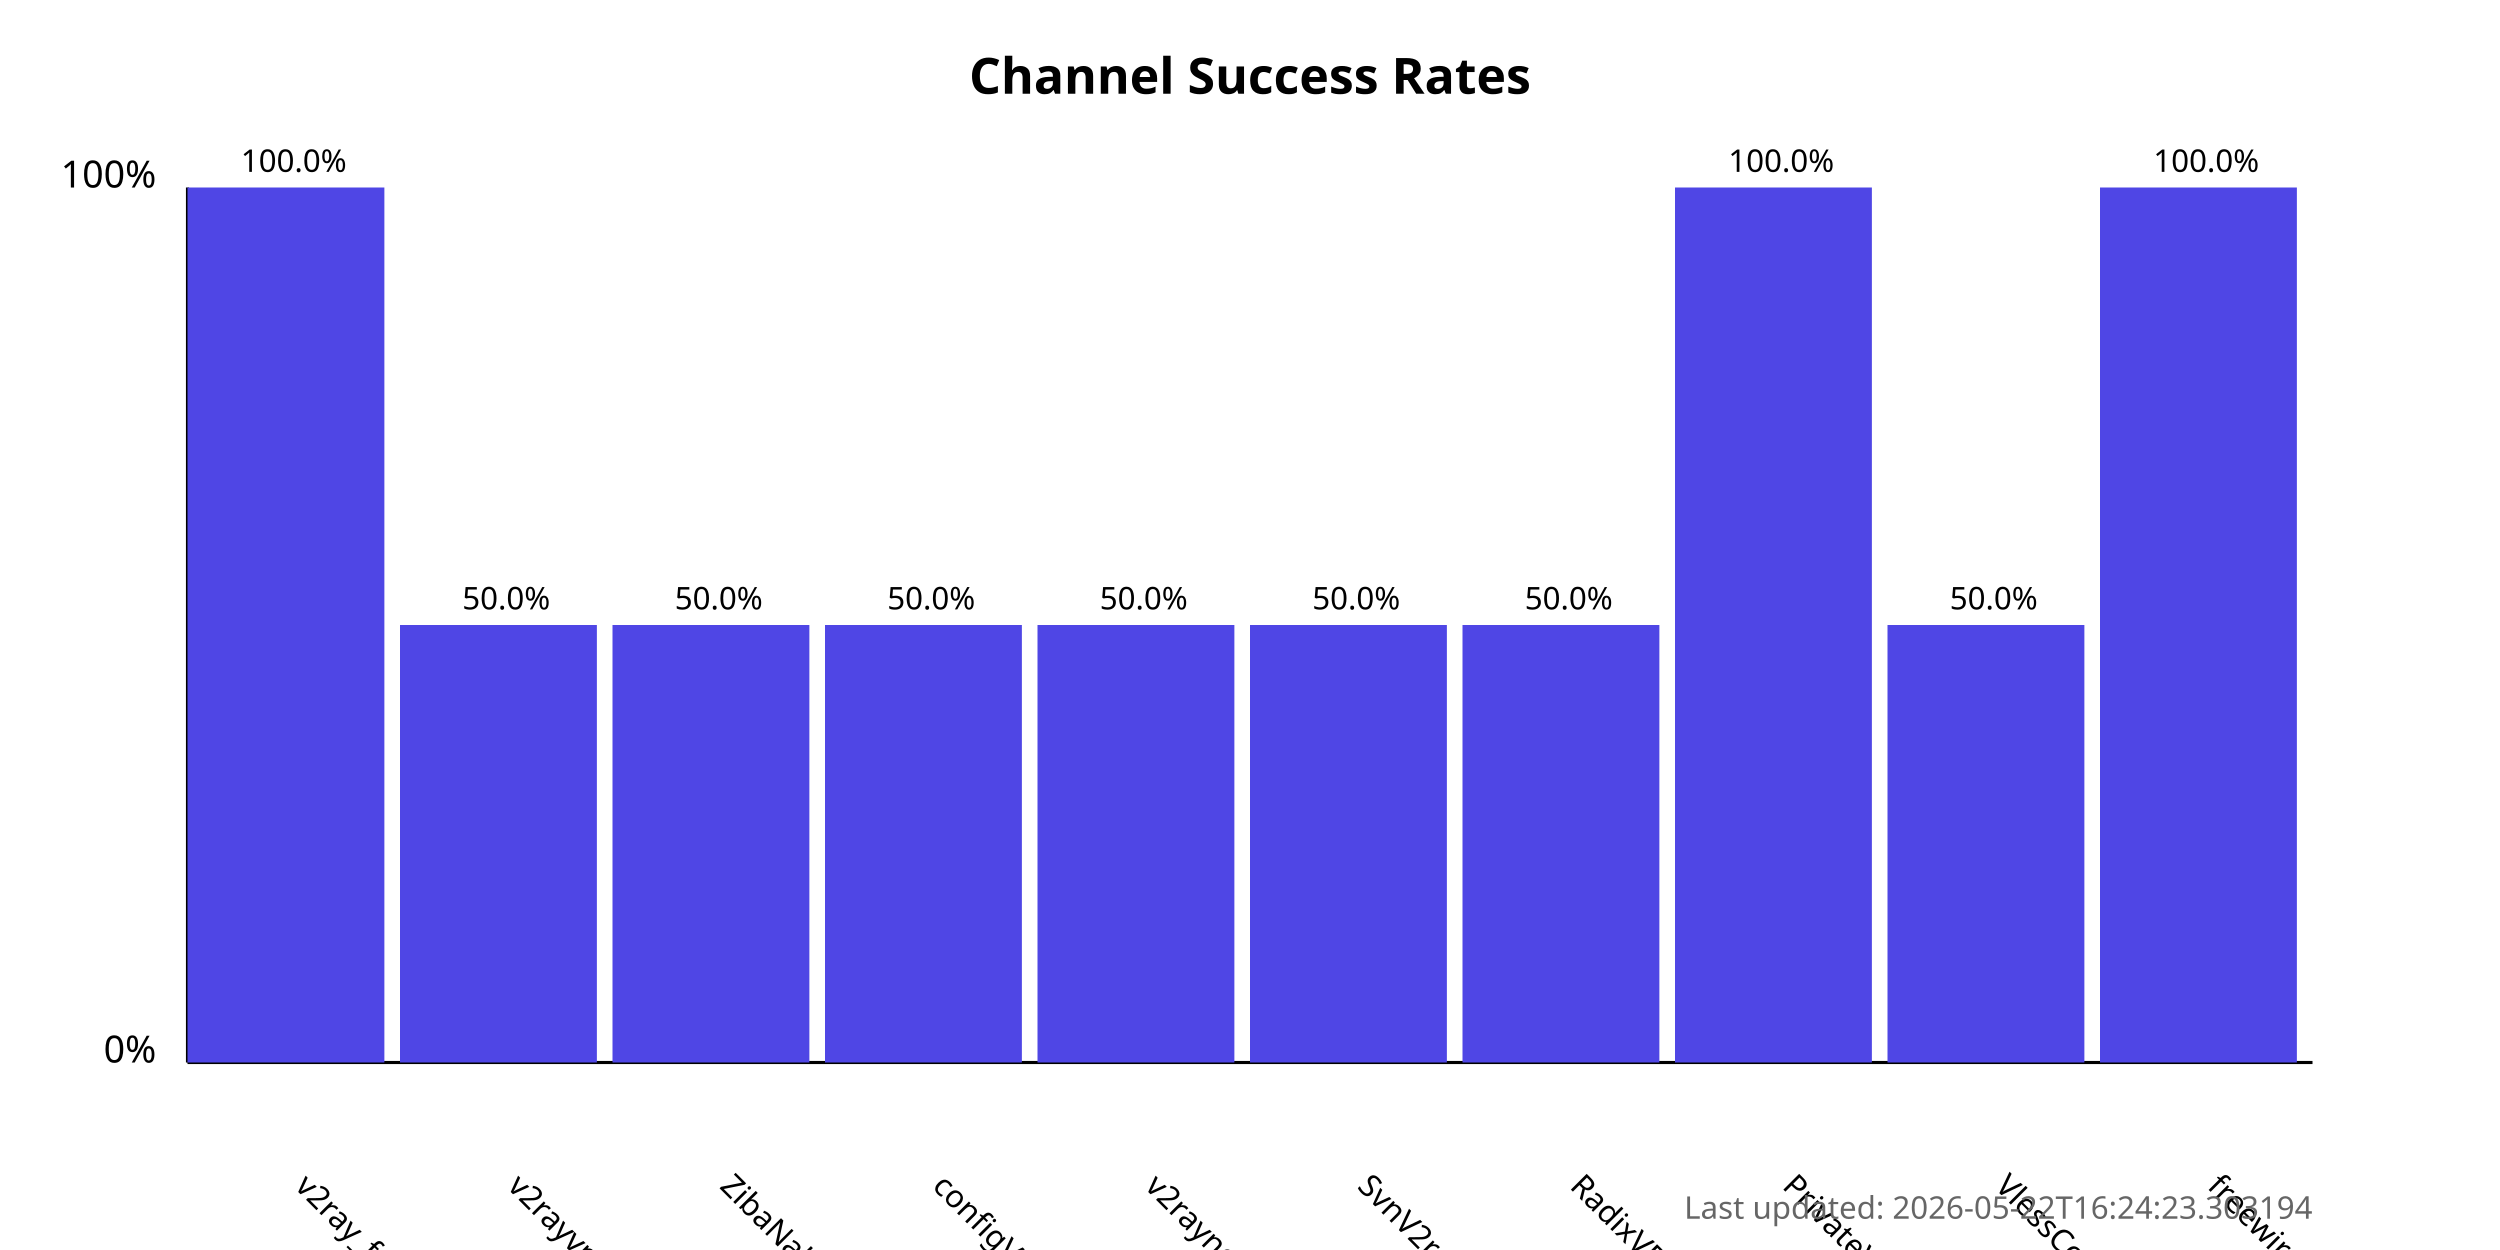
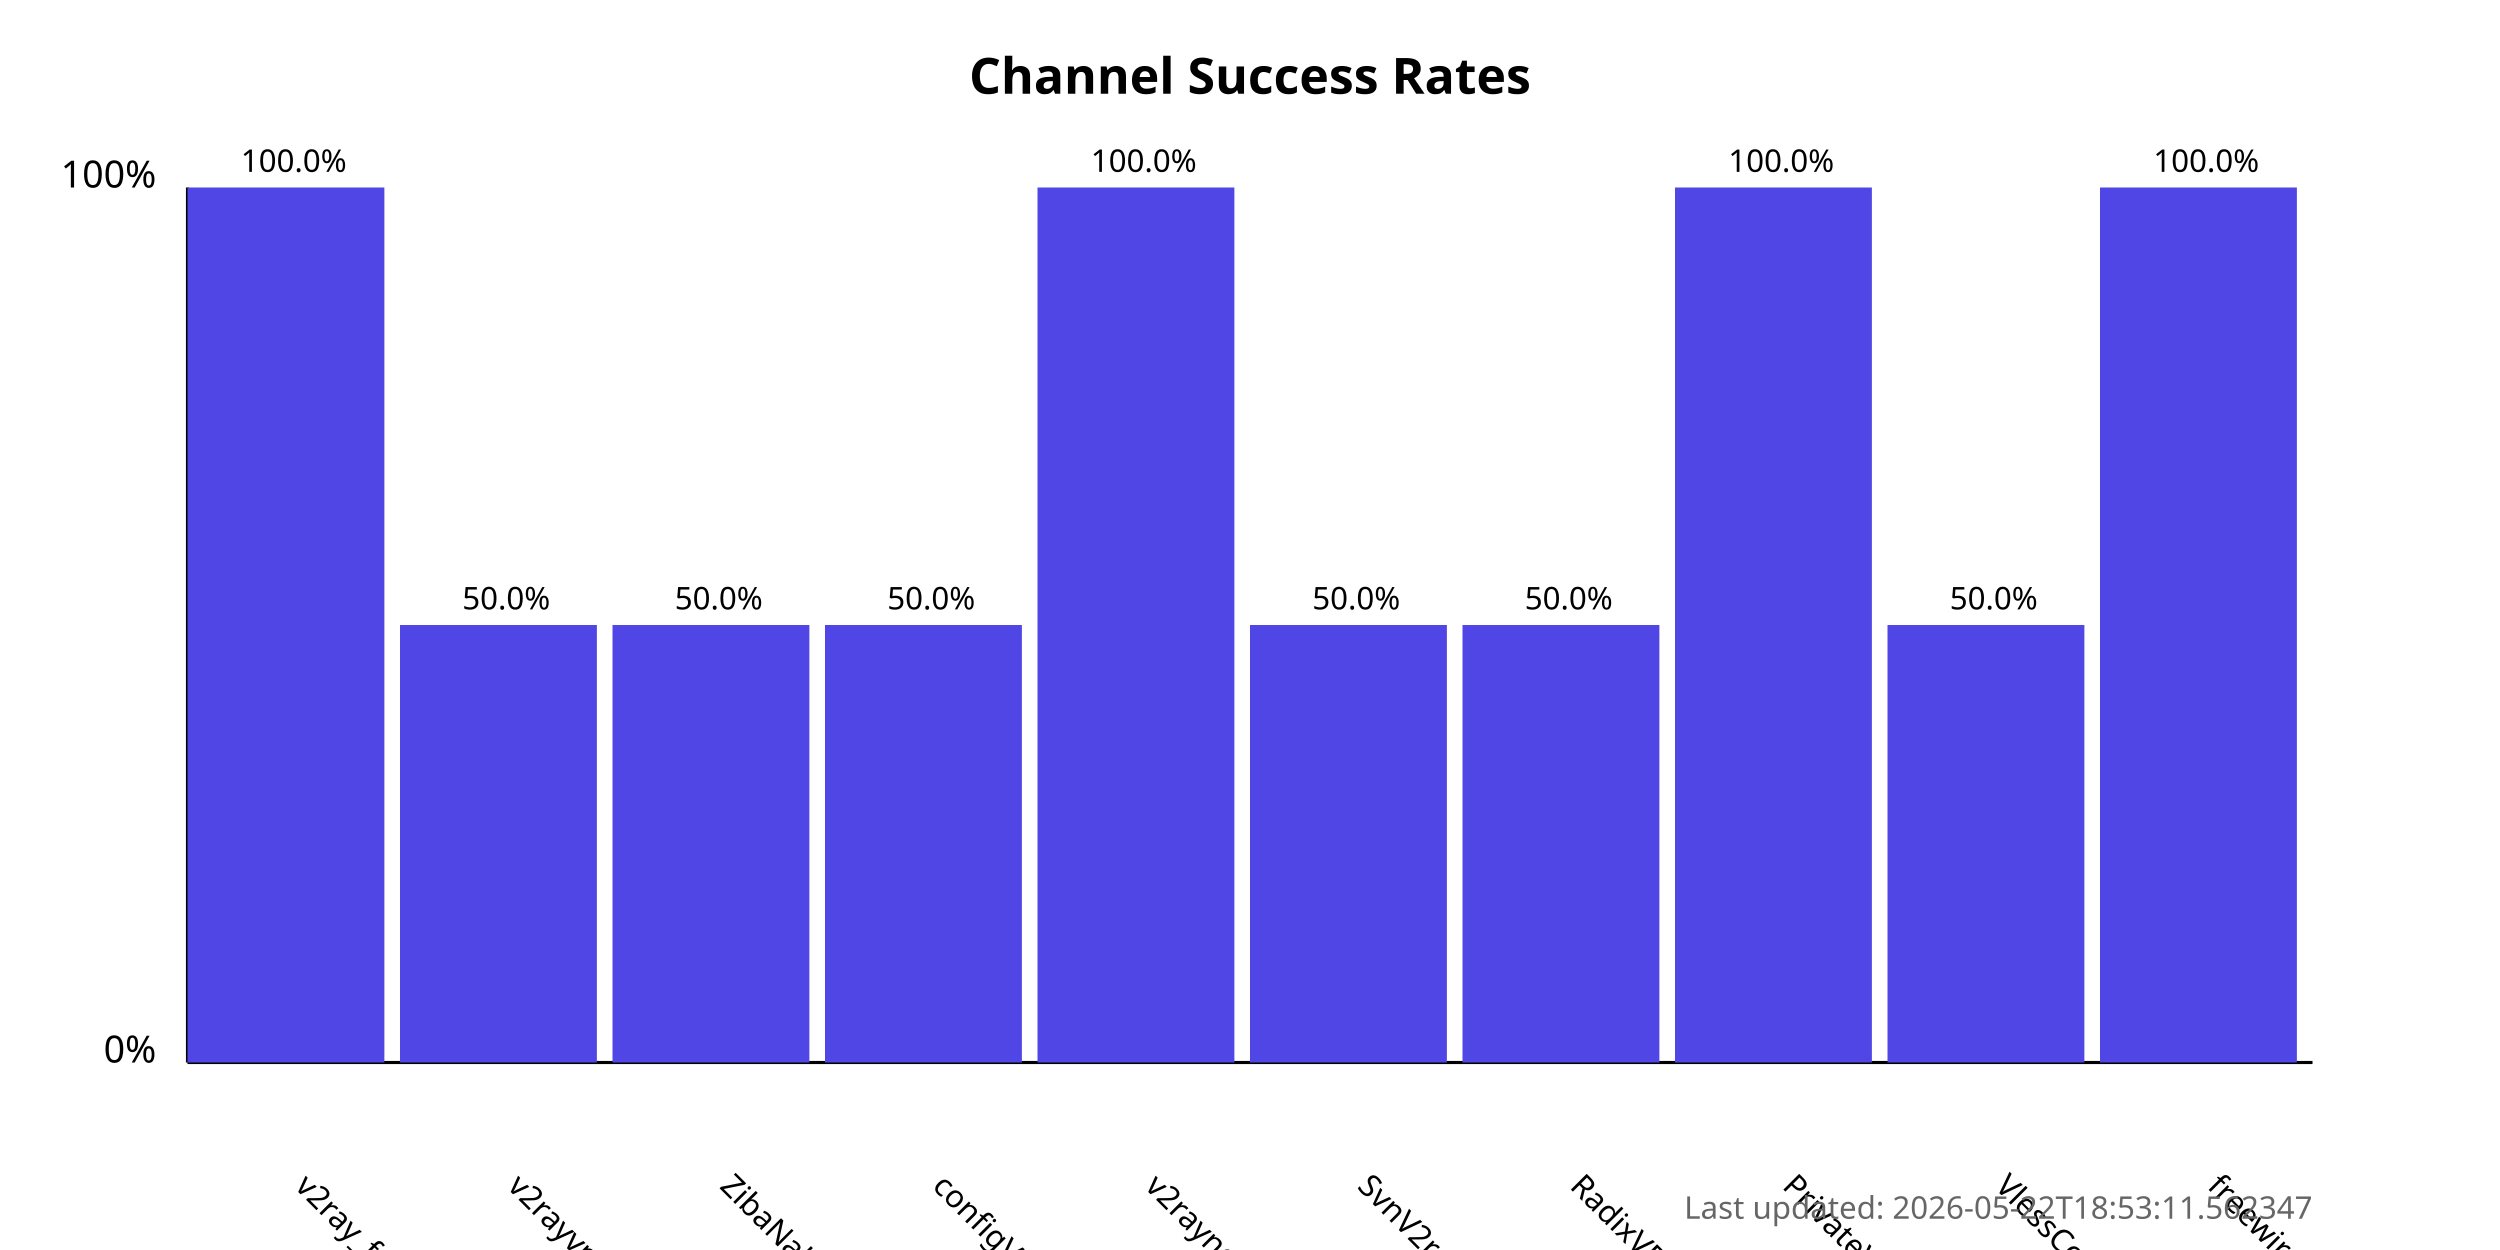
<svg xmlns="http://www.w3.org/2000/svg" width="800" height="400">
  <style>
            .chart-title { font: bold 16px sans-serif; }
            .axis-label { font: 12px sans-serif; }
            .tick-label { font: 10px sans-serif; }
            .bar { fill: #4f46e5; }
            .bar:hover { fill: #6366f1; }
            .timestamp { font: 10px sans-serif; fill: #666; }
        </style>
  <text x="400.0" y="30" text-anchor="middle" class="chart-title">
            Channel Success Rates
        </text>
  <line x1="60" y1="340" x2="60" y2="60" stroke="black" stroke-width="1" />
  <line x1="60" y1="340" x2="740" y2="340" stroke="black" stroke-width="1" />
  <text x="50" y="340" text-anchor="end" class="axis-label">0%</text>
  <text x="50" y="60" text-anchor="end" class="axis-label">100%</text>
  <g>
    <rect x="60" y="60.0" width="63.0" height="280.0" class="bar" />
    <text x="94.0" y="380" transform="rotate(45, 94.0, 380)" text-anchor="start" class="tick-label">
                v2ray_free_conf
            </text>
    <text x="94.0" y="55.0" text-anchor="middle" class="tick-label">
                100.0%
            </text>
  </g>
  <g>
    <rect x="128.0" y="200.0" width="63.0" height="140.0" class="bar" />
    <text x="162.0" y="380" transform="rotate(45, 162.0, 380)" text-anchor="start" class="tick-label">
                v2rayvpno
            </text>
    <text x="162.0" y="195.0" text-anchor="middle" class="tick-label">
                50.0%
            </text>
  </g>
  <g>
    <rect x="196.0" y="200.0" width="63.0" height="140.0" class="bar" />
    <text x="230.0" y="380" transform="rotate(45, 230.0, 380)" text-anchor="start" class="tick-label">
                ZibaNabz
            </text>
    <text x="230.0" y="195.0" text-anchor="middle" class="tick-label">
                50.0%
            </text>
  </g>
  <g>
    <rect x="264.0" y="200.0" width="63.0" height="140.0" class="bar" />
    <text x="298.0" y="380" transform="rotate(45, 298.0, 380)" text-anchor="start" class="tick-label">
                configV2rayForFree
            </text>
    <text x="298.0" y="195.0" text-anchor="middle" class="tick-label">
                50.0%
            </text>
  </g>
  <g>
-     <rect x="332.0" y="200.0" width="63.0" height="140.0" class="bar" />
+     <rect x="332.0" y="60.0" width="63.0" height="280.0" class="bar" />
    <text x="366.0" y="380" transform="rotate(45, 366.0, 380)" text-anchor="start" class="tick-label">
                v2rayngvpn
            </text>
-     <text x="366.0" y="195.0" text-anchor="middle" class="tick-label">
-                 50.0%
+     <text x="366.0" y="55.0" text-anchor="middle" class="tick-label">
+                 100.0%
            </text>
  </g>
  <g>
    <rect x="400.0" y="200.0" width="63.0" height="140.0" class="bar" />
    <text x="434.0" y="380" transform="rotate(45, 434.0, 380)" text-anchor="start" class="tick-label">
                SvnV2ray
            </text>
    <text x="434.0" y="195.0" text-anchor="middle" class="tick-label">
                50.0%
            </text>
  </g>
  <g>
    <rect x="468.0" y="200.0" width="63.0" height="140.0" class="bar" />
    <text x="502.0" y="380" transform="rotate(45, 502.0, 380)" text-anchor="start" class="tick-label">
                RadixVPN
            </text>
    <text x="502.0" y="195.0" text-anchor="middle" class="tick-label">
                50.0%
            </text>
  </g>
  <g>
    <rect x="536.0" y="60.0" width="63.0" height="280.0" class="bar" />
    <text x="570.0" y="380" transform="rotate(45, 570.0, 380)" text-anchor="start" class="tick-label">
                PrivateVPNs
            </text>
    <text x="570.0" y="55.0" text-anchor="middle" class="tick-label">
                100.0%
            </text>
  </g>
  <g>
    <rect x="604.0" y="200.0" width="63.0" height="140.0" class="bar" />
    <text x="638.0" y="380" transform="rotate(45, 638.0, 380)" text-anchor="start" class="tick-label">
                VlessConfig
            </text>
    <text x="638.0" y="195.0" text-anchor="middle" class="tick-label">
                50.0%
            </text>
  </g>
  <g>
    <rect x="672.0" y="60.0" width="63.0" height="280.0" class="bar" />
    <text x="706.0" y="380" transform="rotate(45, 706.0, 380)" text-anchor="start" class="tick-label">
                freewireguard
            </text>
    <text x="706.0" y="55.0" text-anchor="middle" class="tick-label">
                100.0%
            </text>
  </g>
  <text x="740" y="390" text-anchor="end" class="timestamp">
-             Last updated: 2026-05-22T16:24:23.303194
+             Last updated: 2026-05-22T18:53:11.562347
        </text>
</svg>
